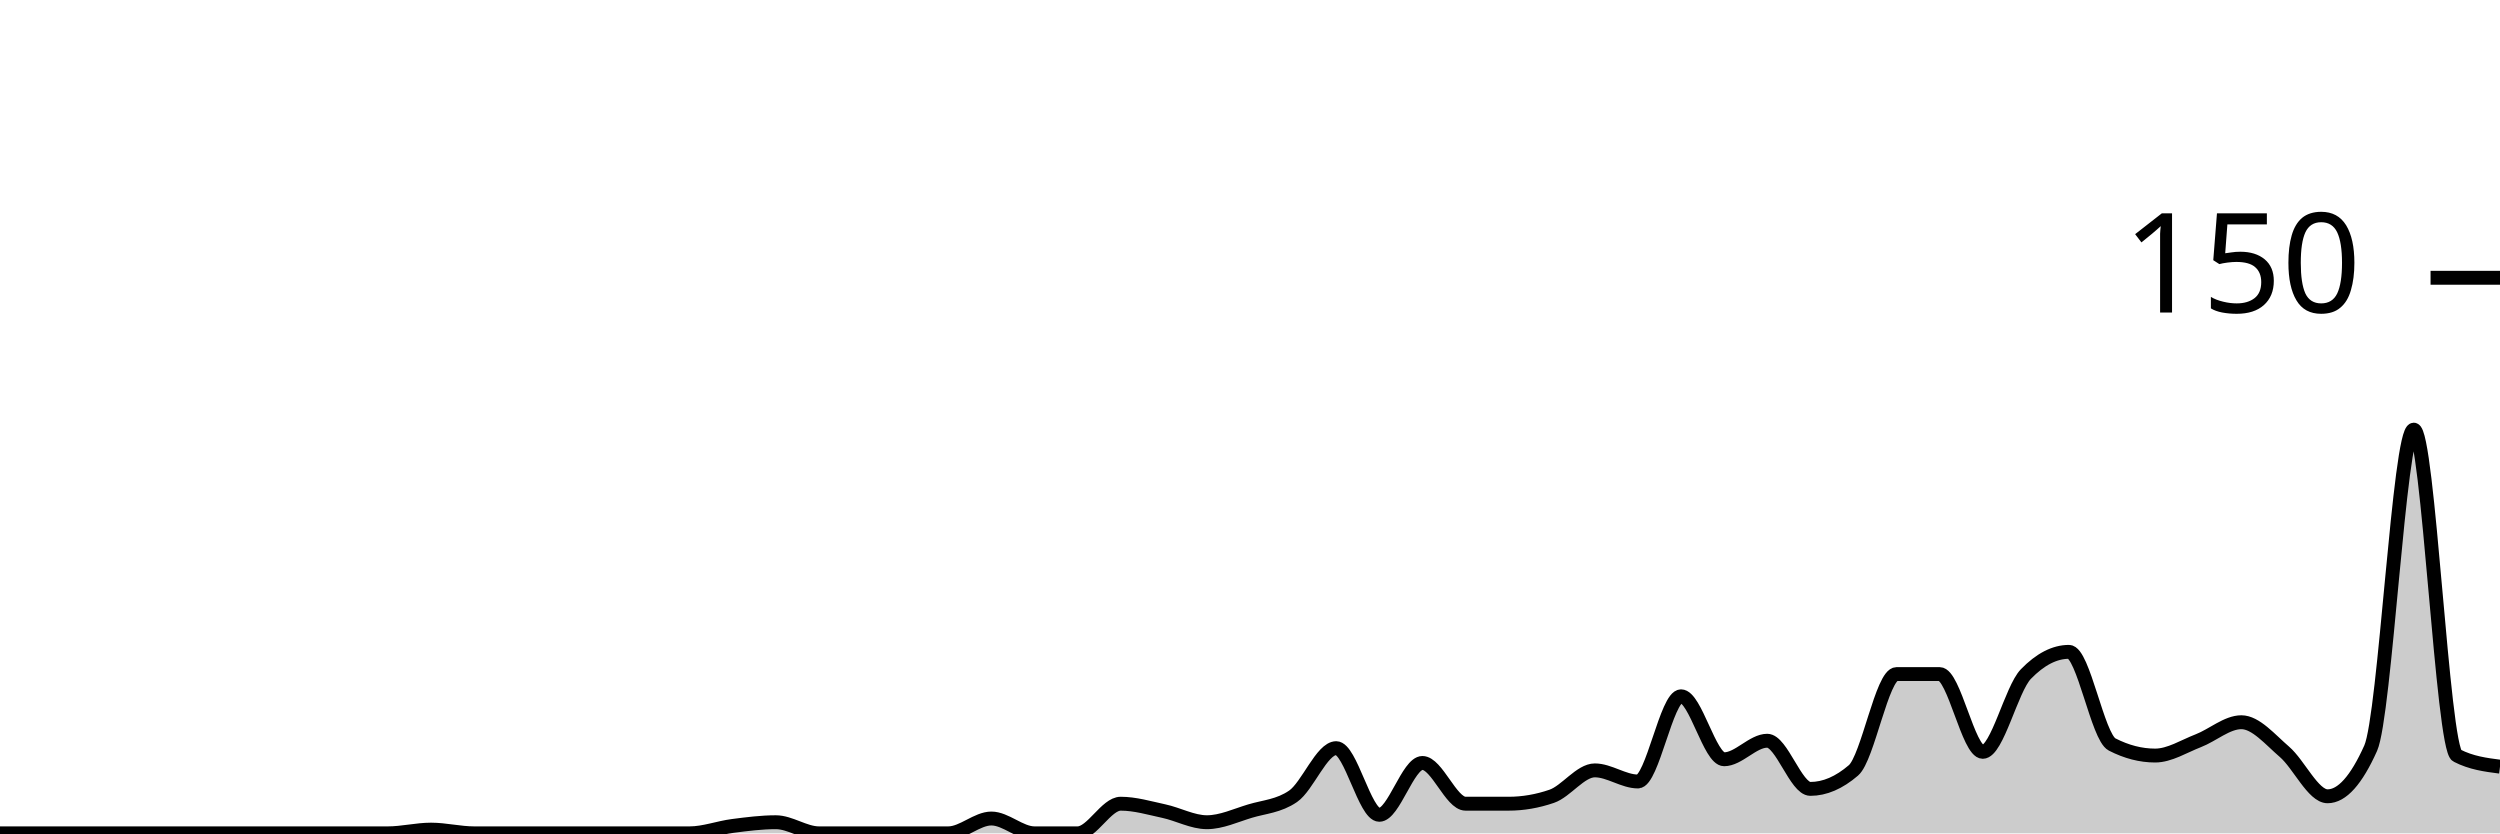
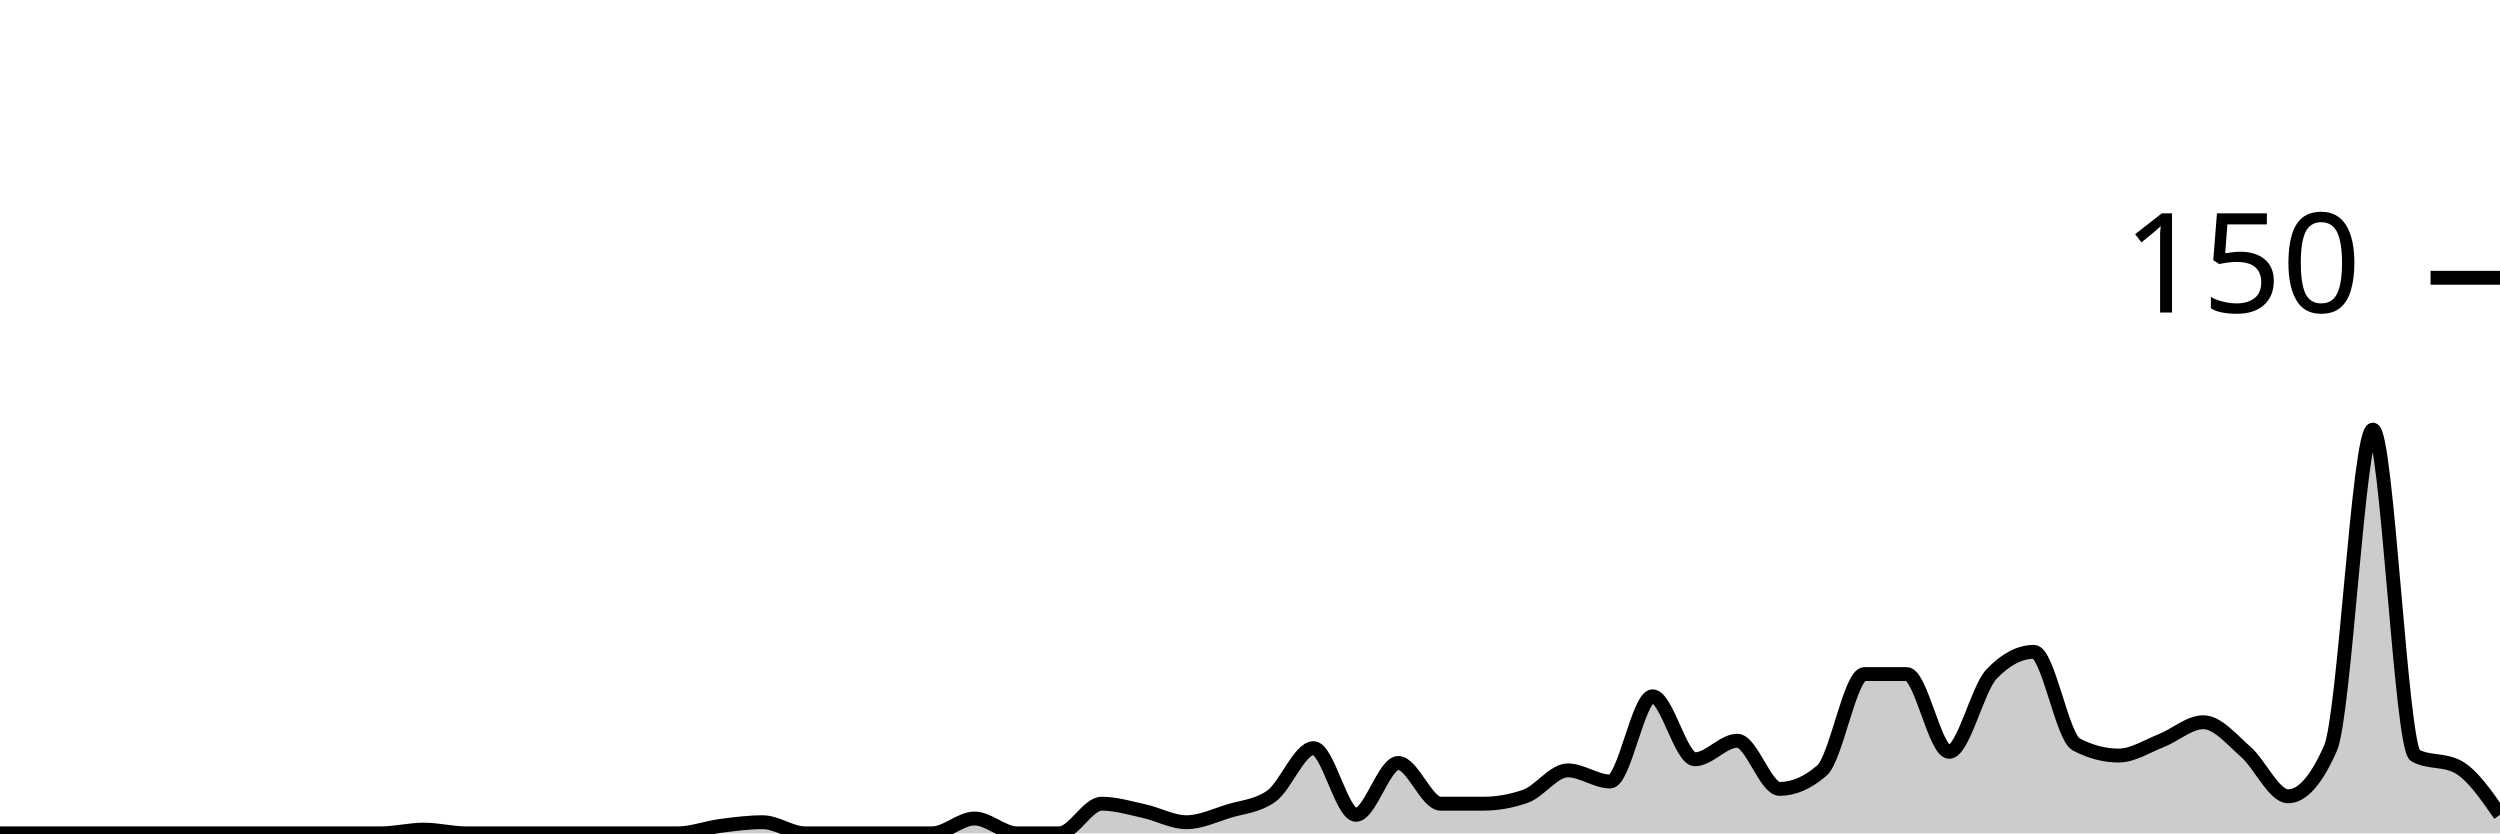
<svg xmlns="http://www.w3.org/2000/svg" viewBox="0 0 180 60">
  <g transform="translate(0,20)">
-     <path class="area" fill="rgba(0, 0, 0, 0.2)" d="M0,40C1.034,40,2.069,40,3.103,40C4.138,40,5.172,40,6.207,40C7.241,40,8.276,40,9.31,40C10.345,40,11.379,40,12.414,40C13.448,40,14.483,40,15.517,40C16.552,40,17.586,40,18.621,40C19.655,40,20.69,40,21.724,40C22.759,40,23.793,40,24.828,40C25.862,40,26.897,40,27.931,40C28.966,40,30,39.733,31.034,39.733C32.069,39.733,33.103,40,34.138,40C35.172,40,36.207,40,37.241,40C38.276,40,39.31,40,40.345,40C41.379,40,42.414,40,43.448,40C44.483,40,45.517,40,46.552,40C47.586,40,48.621,40,49.655,40C50.69,40,51.724,39.6,52.759,39.467C53.793,39.333,54.828,39.2,55.862,39.2C56.897,39.2,57.931,40,58.966,40C60,40,61.034,40,62.069,40C63.103,40,64.138,40,65.172,40C66.207,40,67.241,40,68.276,40C69.31,40,70.345,38.933,71.379,38.933C72.414,38.933,73.448,40,74.483,40C75.517,40,76.552,40,77.586,40C78.621,40,79.655,37.867,80.69,37.867C81.724,37.867,82.759,38.178,83.793,38.4C84.828,38.622,85.862,39.2,86.897,39.2C87.931,39.2,88.966,38.711,90,38.4C91.034,38.089,92.069,38.044,93.103,37.333C94.138,36.622,95.172,33.867,96.207,33.867C97.241,33.867,98.276,38.667,99.31,38.667C100.345,38.667,101.379,34.933,102.414,34.933C103.448,34.933,104.483,37.867,105.517,37.867C106.552,37.867,107.586,37.867,108.621,37.867C109.655,37.867,110.69,37.689,111.724,37.333C112.759,36.978,113.793,35.467,114.828,35.467C115.862,35.467,116.897,36.267,117.931,36.267C118.966,36.267,120,30.133,121.034,30.133C122.069,30.133,123.103,34.667,124.138,34.667C125.172,34.667,126.207,33.333,127.241,33.333C128.276,33.333,129.31,36.8,130.345,36.8C131.379,36.8,132.414,36.356,133.448,35.467C134.483,34.578,135.517,28.533,136.552,28.533C137.586,28.533,138.621,28.533,139.655,28.533C140.69,28.533,141.724,34.133,142.759,34.133C143.793,34.133,144.828,29.6,145.862,28.533C146.897,27.467,147.931,26.933,148.966,26.933C150,26.933,151.034,33.067,152.069,33.6C153.103,34.133,154.138,34.4,155.172,34.4C156.207,34.4,157.241,33.733,158.276,33.333C159.31,32.933,160.345,32,161.379,32C162.414,32,163.448,33.244,164.483,34.133C165.517,35.022,166.552,37.333,167.586,37.333C168.621,37.333,169.655,36.178,170.69,33.867C171.724,31.556,172.759,10.933,173.793,10.933C174.828,10.933,175.862,33.867,176.897,34.4C177.931,34.933,178.966,35.067,180,35.2L180,40C178.966,40,177.931,40,176.897,40C175.862,40,174.828,40,173.793,40C172.759,40,171.724,40,170.69,40C169.655,40,168.621,40,167.586,40C166.552,40,165.517,40,164.483,40C163.448,40,162.414,40,161.379,40C160.345,40,159.31,40,158.276,40C157.241,40,156.207,40,155.172,40C154.138,40,153.103,40,152.069,40C151.034,40,150,40,148.966,40C147.931,40,146.897,40,145.862,40C144.828,40,143.793,40,142.759,40C141.724,40,140.69,40,139.655,40C138.621,40,137.586,40,136.552,40C135.517,40,134.483,40,133.448,40C132.414,40,131.379,40,130.345,40C129.31,40,128.276,40,127.241,40C126.207,40,125.172,40,124.138,40C123.103,40,122.069,40,121.034,40C120,40,118.966,40,117.931,40C116.897,40,115.862,40,114.828,40C113.793,40,112.759,40,111.724,40C110.69,40,109.655,40,108.621,40C107.586,40,106.552,40,105.517,40C104.483,40,103.448,40,102.414,40C101.379,40,100.345,40,99.31,40C98.276,40,97.241,40,96.207,40C95.172,40,94.138,40,93.103,40C92.069,40,91.034,40,90,40C88.966,40,87.931,40,86.897,40C85.862,40,84.828,40,83.793,40C82.759,40,81.724,40,80.69,40C79.655,40,78.621,40,77.586,40C76.552,40,75.517,40,74.483,40C73.448,40,72.414,40,71.379,40C70.345,40,69.31,40,68.276,40C67.241,40,66.207,40,65.172,40C64.138,40,63.103,40,62.069,40C61.034,40,60,40,58.966,40C57.931,40,56.897,40,55.862,40C54.828,40,53.793,40,52.759,40C51.724,40,50.69,40,49.655,40C48.621,40,47.586,40,46.552,40C45.517,40,44.483,40,43.448,40C42.414,40,41.379,40,40.345,40C39.31,40,38.276,40,37.241,40C36.207,40,35.172,40,34.138,40C33.103,40,32.069,40,31.034,40C30,40,28.966,40,27.931,40C26.897,40,25.862,40,24.828,40C23.793,40,22.759,40,21.724,40C20.69,40,19.655,40,18.621,40C17.586,40,16.552,40,15.517,40C14.483,40,13.448,40,12.414,40C11.379,40,10.345,40,9.31,40C8.276,40,7.241,40,6.207,40C5.172,40,4.138,40,3.103,40C2.069,40,1.034,40,0,40Z" />
-     <path class="line" stroke="black" fill="none" d="M0,40C1.034,40,2.069,40,3.103,40C4.138,40,5.172,40,6.207,40C7.241,40,8.276,40,9.31,40C10.345,40,11.379,40,12.414,40C13.448,40,14.483,40,15.517,40C16.552,40,17.586,40,18.621,40C19.655,40,20.69,40,21.724,40C22.759,40,23.793,40,24.828,40C25.862,40,26.897,40,27.931,40C28.966,40,30,39.733,31.034,39.733C32.069,39.733,33.103,40,34.138,40C35.172,40,36.207,40,37.241,40C38.276,40,39.31,40,40.345,40C41.379,40,42.414,40,43.448,40C44.483,40,45.517,40,46.552,40C47.586,40,48.621,40,49.655,40C50.69,40,51.724,39.6,52.759,39.467C53.793,39.333,54.828,39.2,55.862,39.2C56.897,39.2,57.931,40,58.966,40C60,40,61.034,40,62.069,40C63.103,40,64.138,40,65.172,40C66.207,40,67.241,40,68.276,40C69.31,40,70.345,38.933,71.379,38.933C72.414,38.933,73.448,40,74.483,40C75.517,40,76.552,40,77.586,40C78.621,40,79.655,37.867,80.69,37.867C81.724,37.867,82.759,38.178,83.793,38.4C84.828,38.622,85.862,39.2,86.897,39.2C87.931,39.2,88.966,38.711,90,38.4C91.034,38.089,92.069,38.044,93.103,37.333C94.138,36.622,95.172,33.867,96.207,33.867C97.241,33.867,98.276,38.667,99.31,38.667C100.345,38.667,101.379,34.933,102.414,34.933C103.448,34.933,104.483,37.867,105.517,37.867C106.552,37.867,107.586,37.867,108.621,37.867C109.655,37.867,110.69,37.689,111.724,37.333C112.759,36.978,113.793,35.467,114.828,35.467C115.862,35.467,116.897,36.267,117.931,36.267C118.966,36.267,120,30.133,121.034,30.133C122.069,30.133,123.103,34.667,124.138,34.667C125.172,34.667,126.207,33.333,127.241,33.333C128.276,33.333,129.31,36.8,130.345,36.8C131.379,36.8,132.414,36.356,133.448,35.467C134.483,34.578,135.517,28.533,136.552,28.533C137.586,28.533,138.621,28.533,139.655,28.533C140.69,28.533,141.724,34.133,142.759,34.133C143.793,34.133,144.828,29.6,145.862,28.533C146.897,27.467,147.931,26.933,148.966,26.933C150,26.933,151.034,33.067,152.069,33.6C153.103,34.133,154.138,34.4,155.172,34.4C156.207,34.4,157.241,33.733,158.276,33.333C159.31,32.933,160.345,32,161.379,32C162.414,32,163.448,33.244,164.483,34.133C165.517,35.022,166.552,37.333,167.586,37.333C168.621,37.333,169.655,36.178,170.69,33.867C171.724,31.556,172.759,10.933,173.793,10.933C174.828,10.933,175.862,33.867,176.897,34.4C177.931,34.933,178.966,35.067,180,35.2" />
+     <path class="area" fill="rgba(0, 0, 0, 0.2)" d="M0,40C1.017,40,2.034,40,3.051,40C4.068,40,5.085,40,6.102,40C7.119,40,8.136,40,9.153,40C10.169,40,11.186,40,12.203,40C13.22,40,14.237,40,15.254,40C16.271,40,17.288,40,18.305,40C19.322,40,20.339,40,21.356,40C22.373,40,23.39,40,24.407,40C25.424,40,26.441,40,27.458,40C28.475,40,29.492,39.733,30.508,39.733C31.525,39.733,32.542,40,33.559,40C34.576,40,35.593,40,36.61,40C37.627,40,38.644,40,39.661,40C40.678,40,41.695,40,42.712,40C43.729,40,44.746,40,45.763,40C46.78,40,47.797,40,48.814,40C49.831,40,50.847,39.6,51.864,39.467C52.881,39.333,53.898,39.2,54.915,39.2C55.932,39.2,56.949,40,57.966,40C58.983,40,60,40,61.017,40C62.034,40,63.051,40,64.068,40C65.085,40,66.102,40,67.119,40C68.136,40,69.153,38.933,70.169,38.933C71.186,38.933,72.203,40,73.22,40C74.237,40,75.254,40,76.271,40C77.288,40,78.305,37.867,79.322,37.867C80.339,37.867,81.356,38.178,82.373,38.4C83.39,38.622,84.407,39.2,85.424,39.2C86.441,39.2,87.458,38.711,88.475,38.4C89.492,38.089,90.508,38.044,91.525,37.333C92.542,36.622,93.559,33.867,94.576,33.867C95.593,33.867,96.61,38.667,97.627,38.667C98.644,38.667,99.661,34.933,100.678,34.933C101.695,34.933,102.712,37.867,103.729,37.867C104.746,37.867,105.763,37.867,106.78,37.867C107.797,37.867,108.814,37.689,109.831,37.333C110.847,36.978,111.864,35.467,112.881,35.467C113.898,35.467,114.915,36.267,115.932,36.267C116.949,36.267,117.966,30.133,118.983,30.133C120,30.133,121.017,34.667,122.034,34.667C123.051,34.667,124.068,33.333,125.085,33.333C126.102,33.333,127.119,36.8,128.136,36.8C129.153,36.8,130.169,36.356,131.186,35.467C132.203,34.578,133.22,28.533,134.237,28.533C135.254,28.533,136.271,28.533,137.288,28.533C138.305,28.533,139.322,34.133,140.339,34.133C141.356,34.133,142.373,29.6,143.39,28.533C144.407,27.467,145.424,26.933,146.441,26.933C147.458,26.933,148.475,33.067,149.492,33.6C150.508,34.133,151.525,34.4,152.542,34.4C153.559,34.4,154.576,33.733,155.593,33.333C156.61,32.933,157.627,32,158.644,32C159.661,32,160.678,33.244,161.695,34.133C162.712,35.022,163.729,37.333,164.746,37.333C165.763,37.333,166.78,36.178,167.797,33.867C168.814,31.556,169.831,10.933,170.847,10.933C171.864,10.933,172.881,33.867,173.898,34.4C174.915,34.933,175.932,34.667,176.949,35.2C177.966,35.733,178.983,37.2,180,38.667L180,40C178.983,40,177.966,40,176.949,40C175.932,40,174.915,40,173.898,40C172.881,40,171.864,40,170.847,40C169.831,40,168.814,40,167.797,40C166.78,40,165.763,40,164.746,40C163.729,40,162.712,40,161.695,40C160.678,40,159.661,40,158.644,40C157.627,40,156.61,40,155.593,40C154.576,40,153.559,40,152.542,40C151.525,40,150.508,40,149.492,40C148.475,40,147.458,40,146.441,40C145.424,40,144.407,40,143.39,40C142.373,40,141.356,40,140.339,40C139.322,40,138.305,40,137.288,40C136.271,40,135.254,40,134.237,40C133.22,40,132.203,40,131.186,40C130.169,40,129.153,40,128.136,40C127.119,40,126.102,40,125.085,40C124.068,40,123.051,40,122.034,40C121.017,40,120,40,118.983,40C117.966,40,116.949,40,115.932,40C114.915,40,113.898,40,112.881,40C111.864,40,110.847,40,109.831,40C108.814,40,107.797,40,106.78,40C105.763,40,104.746,40,103.729,40C102.712,40,101.695,40,100.678,40C99.661,40,98.644,40,97.627,40C96.61,40,95.593,40,94.576,40C93.559,40,92.542,40,91.525,40C90.508,40,89.492,40,88.475,40C87.458,40,86.441,40,85.424,40C84.407,40,83.39,40,82.373,40C81.356,40,80.339,40,79.322,40C78.305,40,77.288,40,76.271,40C75.254,40,74.237,40,73.22,40C72.203,40,71.186,40,70.169,40C69.153,40,68.136,40,67.119,40C66.102,40,65.085,40,64.068,40C63.051,40,62.034,40,61.017,40C60,40,58.983,40,57.966,40C56.949,40,55.932,40,54.915,40C53.898,40,52.881,40,51.864,40C50.847,40,49.831,40,48.814,40C47.797,40,46.78,40,45.763,40C44.746,40,43.729,40,42.712,40C41.695,40,40.678,40,39.661,40C38.644,40,37.627,40,36.61,40C35.593,40,34.576,40,33.559,40C32.542,40,31.525,40,30.508,40C29.492,40,28.475,40,27.458,40C26.441,40,25.424,40,24.407,40C23.39,40,22.373,40,21.356,40C20.339,40,19.322,40,18.305,40C17.288,40,16.271,40,15.254,40C14.237,40,13.22,40,12.203,40C11.186,40,10.169,40,9.153,40C8.136,40,7.119,40,6.102,40C5.085,40,4.068,40,3.051,40C2.034,40,1.017,40,0,40Z" />
+     <path class="line" stroke="black" fill="none" d="M0,40C1.017,40,2.034,40,3.051,40C4.068,40,5.085,40,6.102,40C7.119,40,8.136,40,9.153,40C10.169,40,11.186,40,12.203,40C13.22,40,14.237,40,15.254,40C16.271,40,17.288,40,18.305,40C19.322,40,20.339,40,21.356,40C22.373,40,23.39,40,24.407,40C25.424,40,26.441,40,27.458,40C28.475,40,29.492,39.733,30.508,39.733C31.525,39.733,32.542,40,33.559,40C34.576,40,35.593,40,36.61,40C37.627,40,38.644,40,39.661,40C40.678,40,41.695,40,42.712,40C43.729,40,44.746,40,45.763,40C46.78,40,47.797,40,48.814,40C49.831,40,50.847,39.6,51.864,39.467C52.881,39.333,53.898,39.2,54.915,39.2C55.932,39.2,56.949,40,57.966,40C58.983,40,60,40,61.017,40C62.034,40,63.051,40,64.068,40C65.085,40,66.102,40,67.119,40C68.136,40,69.153,38.933,70.169,38.933C71.186,38.933,72.203,40,73.22,40C74.237,40,75.254,40,76.271,40C77.288,40,78.305,37.867,79.322,37.867C80.339,37.867,81.356,38.178,82.373,38.4C83.39,38.622,84.407,39.2,85.424,39.2C86.441,39.2,87.458,38.711,88.475,38.4C89.492,38.089,90.508,38.044,91.525,37.333C92.542,36.622,93.559,33.867,94.576,33.867C95.593,33.867,96.61,38.667,97.627,38.667C98.644,38.667,99.661,34.933,100.678,34.933C101.695,34.933,102.712,37.867,103.729,37.867C104.746,37.867,105.763,37.867,106.78,37.867C107.797,37.867,108.814,37.689,109.831,37.333C110.847,36.978,111.864,35.467,112.881,35.467C113.898,35.467,114.915,36.267,115.932,36.267C116.949,36.267,117.966,30.133,118.983,30.133C120,30.133,121.017,34.667,122.034,34.667C123.051,34.667,124.068,33.333,125.085,33.333C126.102,33.333,127.119,36.8,128.136,36.8C129.153,36.8,130.169,36.356,131.186,35.467C132.203,34.578,133.22,28.533,134.237,28.533C135.254,28.533,136.271,28.533,137.288,28.533C138.305,28.533,139.322,34.133,140.339,34.133C141.356,34.133,142.373,29.6,143.39,28.533C144.407,27.467,145.424,26.933,146.441,26.933C147.458,26.933,148.475,33.067,149.492,33.6C150.508,34.133,151.525,34.4,152.542,34.4C153.559,34.4,154.576,33.733,155.593,33.333C156.61,32.933,157.627,32,158.644,32C159.661,32,160.678,33.244,161.695,34.133C162.712,35.022,163.729,37.333,164.746,37.333C165.763,37.333,166.78,36.178,167.797,33.867C168.814,31.556,169.831,10.933,170.847,10.933C171.864,10.933,172.881,33.867,173.898,34.4C174.915,34.933,175.932,34.667,176.949,35.2C177.966,35.733,178.983,37.2,180,38.667" />
    <path class="axis-ceiling" stroke-width="1" stroke="black" fill="none" d="M175,0L180,0" />
    <text class="axis-ceiling-label" font-family="sans-serif" text-anchor="end" font-size="10px" x="170" y="2.5">150</text>
  </g>
</svg>
